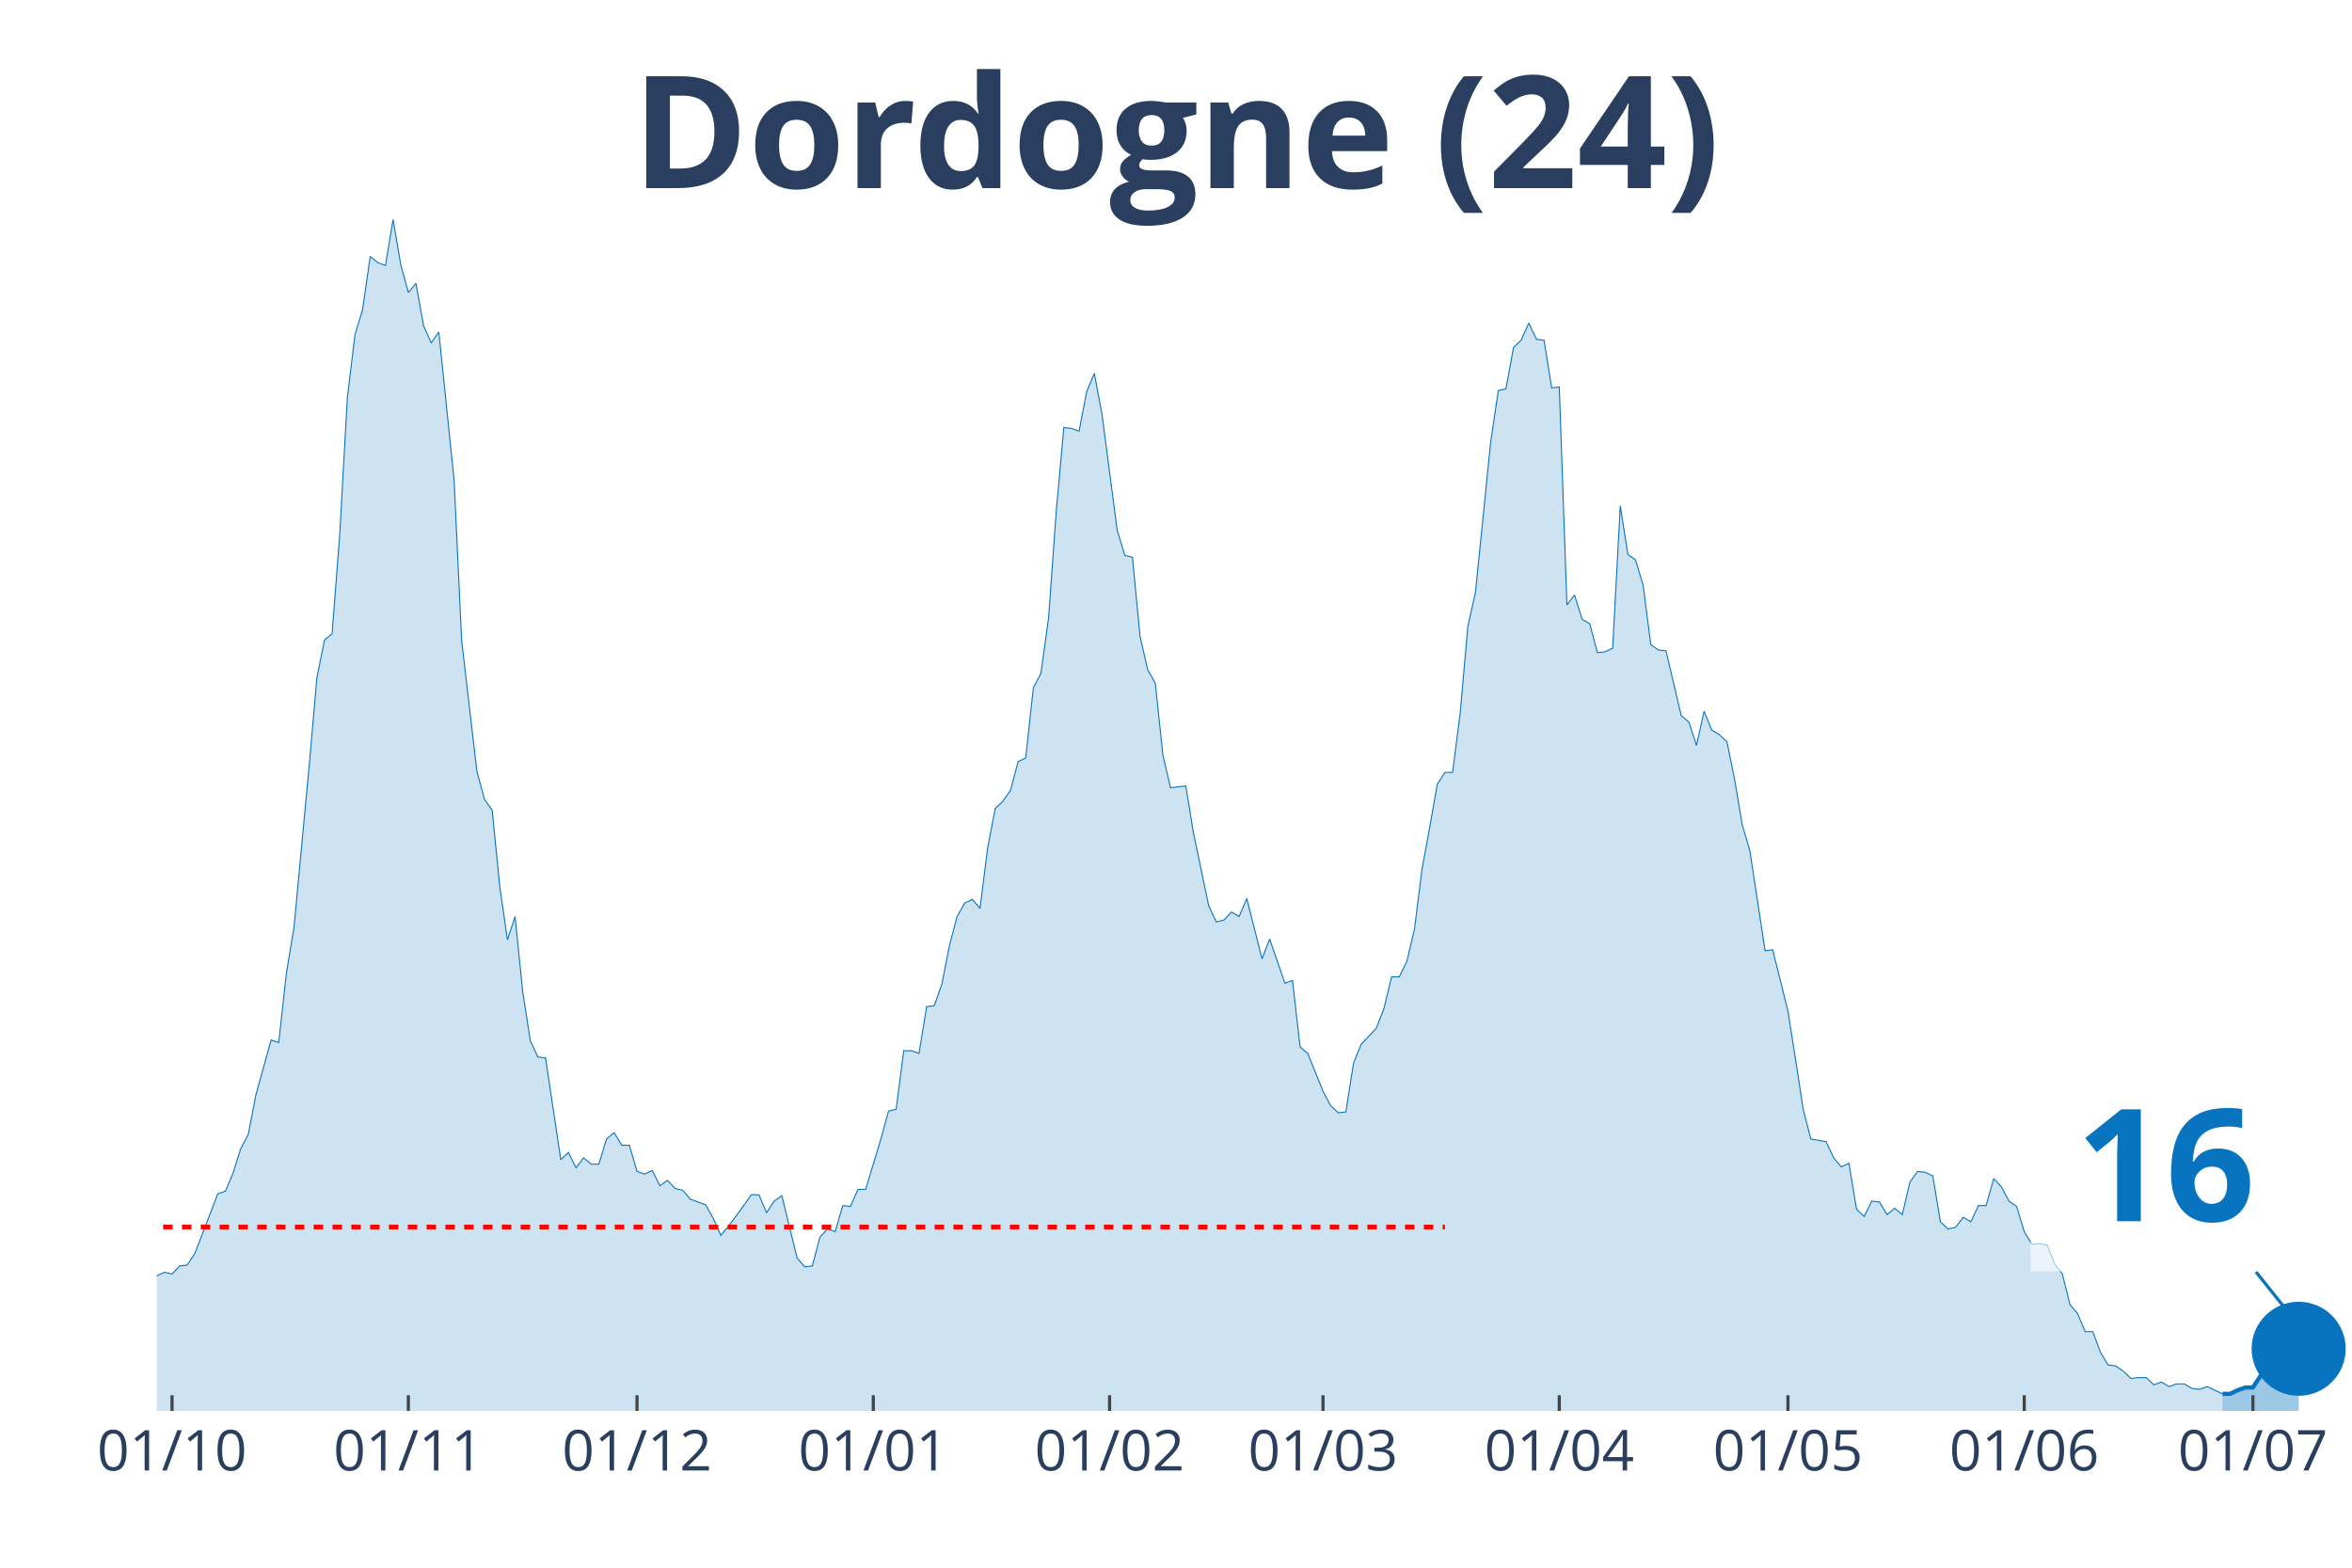
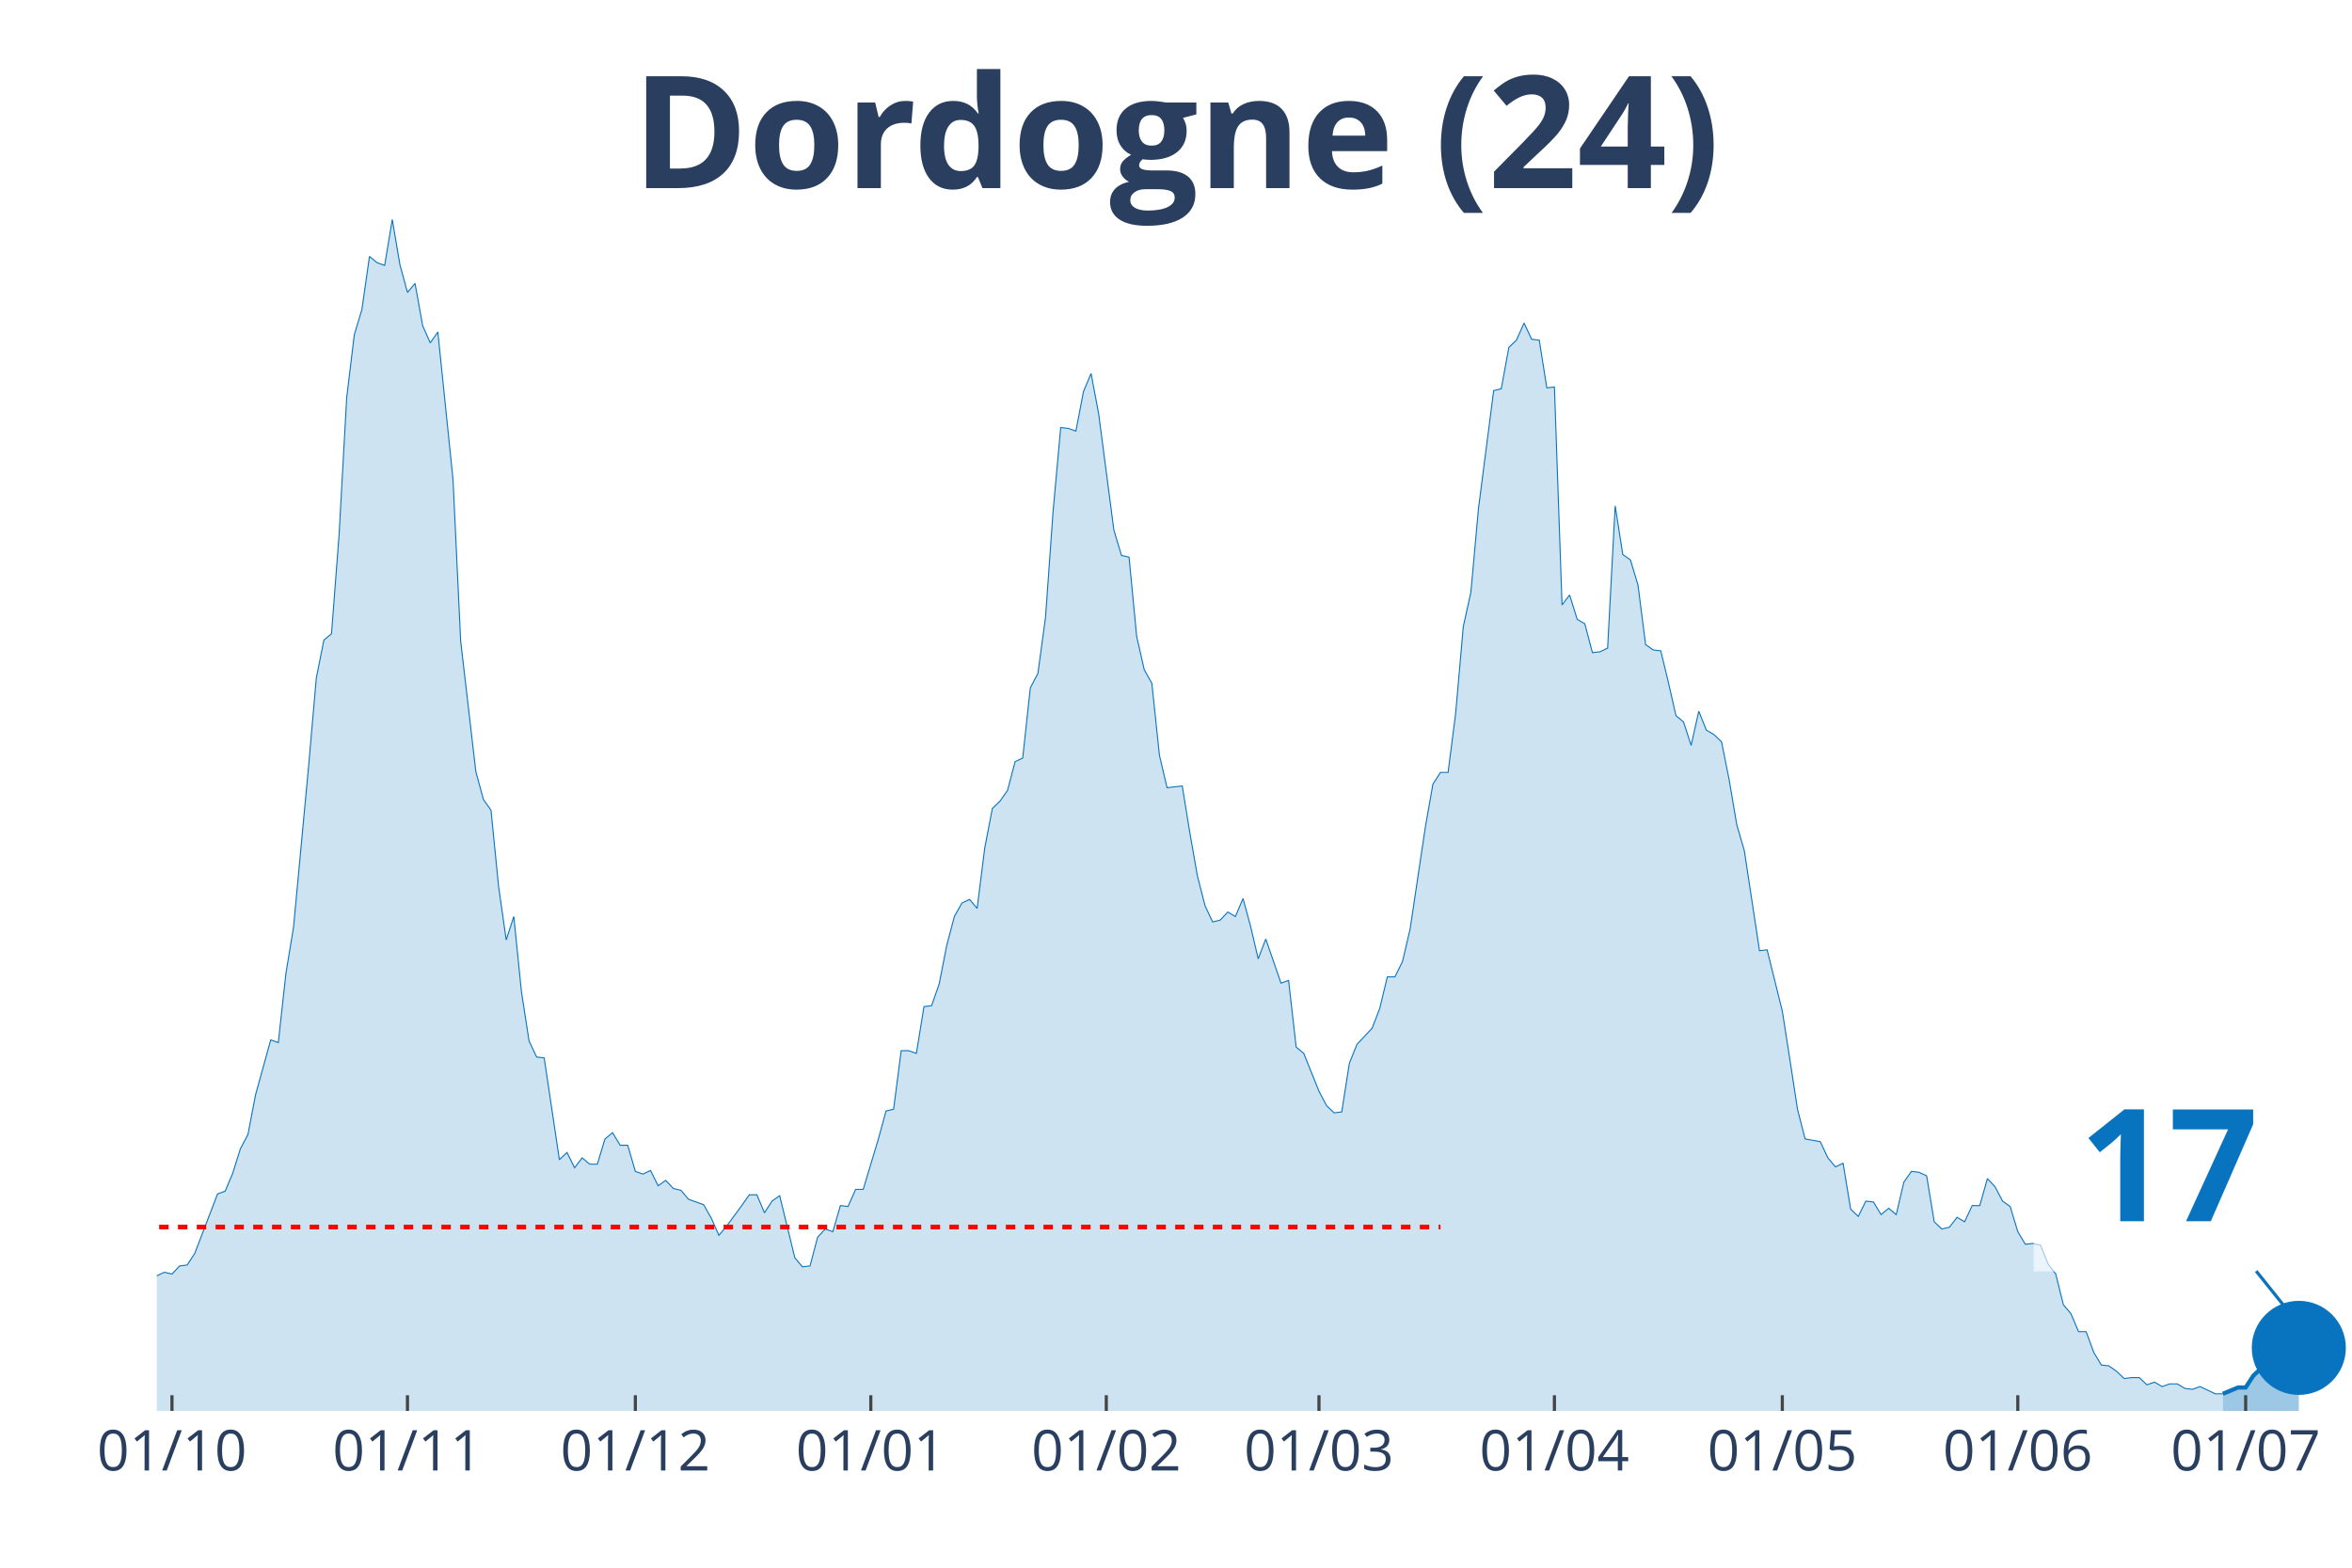
<svg xmlns="http://www.w3.org/2000/svg" class="main-svg" width="1125" height="750" style="" viewBox="0 0 750 500">
  <rect x="0" y="0" width="750" height="500" style="fill: rgb(0, 0, 0); fill-opacity: 0;" />
-   <defs id="defs-13e79c">
+   <defs id="defs-e757cb">
    <g class="clips">
-       <clipPath id="clip13e79cxyplot" class="plotclip">
+       <clipPath id="clipe757cbxyplot" class="plotclip">
        <rect width="700" height="380" />
      </clipPath>
-       <clipPath class="axesclip" id="clip13e79cx">
+       <clipPath class="axesclip" id="clipe757cbx">
        <rect x="50" y="0" width="700" height="500" />
      </clipPath>
-       <clipPath class="axesclip" id="clip13e79cy">
+       <clipPath class="axesclip" id="clipe757cby">
        <rect x="0" y="70" width="750" height="380" />
      </clipPath>
-       <clipPath class="axesclip" id="clip13e79cxy">
+       <clipPath class="axesclip" id="clipe757cbxy">
        <rect x="50" y="70" width="700" height="380" />
      </clipPath>
    </g>
    <g class="gradients" />
  </defs>
  <g class="bglayer">
    <rect class="bg" x="50" y="70" width="700" height="380" style="fill: rgb(0, 0, 0); fill-opacity: 0; stroke-width: 0;" />
  </g>
  <g class="layer-below">
    <g class="imagelayer" />
    <g class="shapelayer" />
  </g>
  <g class="cartesianlayer">
    <g class="subplot xy">
      <g class="layer-subplot">
        <g class="shapelayer" />
        <g class="imagelayer" />
      </g>
      <g class="gridlayer">
        <g class="x">
-           <path class="xgrid crisp" transform="translate(54.86,0)" d="M0,70v380" style="stroke: rgb(255, 255, 255); stroke-opacity: 1; stroke-width: 1px;" />
-           <path class="xgrid crisp" transform="translate(130.21,0)" d="M0,70v380" style="stroke: rgb(255, 255, 255); stroke-opacity: 1; stroke-width: 1px;" />
-           <path class="xgrid crisp" transform="translate(203.13,0)" d="M0,70v380" style="stroke: rgb(255, 255, 255); stroke-opacity: 1; stroke-width: 1px;" />
-           <path class="xgrid crisp" transform="translate(278.47,0)" d="M0,70v380" style="stroke: rgb(255, 255, 255); stroke-opacity: 1; stroke-width: 1px;" />
-           <path class="xgrid crisp" transform="translate(353.82,0)" d="M0,70v380" style="stroke: rgb(255, 255, 255); stroke-opacity: 1; stroke-width: 1px;" />
-           <path class="xgrid crisp" transform="translate(421.88,0)" d="M0,70v380" style="stroke: rgb(255, 255, 255); stroke-opacity: 1; stroke-width: 1px;" />
-           <path class="xgrid crisp" transform="translate(497.22,0)" d="M0,70v380" style="stroke: rgb(255, 255, 255); stroke-opacity: 1; stroke-width: 1px;" />
-           <path class="xgrid crisp" transform="translate(570.14,0)" d="M0,70v380" style="stroke: rgb(255, 255, 255); stroke-opacity: 1; stroke-width: 1px;" />
-           <path class="xgrid crisp" transform="translate(645.49,0)" d="M0,70v380" style="stroke: rgb(255, 255, 255); stroke-opacity: 1; stroke-width: 1px;" />
-           <path class="xgrid crisp" transform="translate(718.4,0)" d="M0,70v380" style="stroke: rgb(255, 255, 255); stroke-opacity: 1; stroke-width: 1px;" />
+           <path class="xgrid crisp" transform="translate(54.84,0)" d="M0,70v380" style="stroke: rgb(255, 255, 255); stroke-opacity: 1; stroke-width: 1px;" />
+           <path class="xgrid crisp" transform="translate(129.93,0)" d="M0,70v380" style="stroke: rgb(255, 255, 255); stroke-opacity: 1; stroke-width: 1px;" />
+           <path class="xgrid crisp" transform="translate(202.6,0)" d="M0,70v380" style="stroke: rgb(255, 255, 255); stroke-opacity: 1; stroke-width: 1px;" />
+           <path class="xgrid crisp" transform="translate(277.68,0)" d="M0,70v380" style="stroke: rgb(255, 255, 255); stroke-opacity: 1; stroke-width: 1px;" />
+           <path class="xgrid crisp" transform="translate(352.77,0)" d="M0,70v380" style="stroke: rgb(255, 255, 255); stroke-opacity: 1; stroke-width: 1px;" />
+           <path class="xgrid crisp" transform="translate(420.59,0)" d="M0,70v380" style="stroke: rgb(255, 255, 255); stroke-opacity: 1; stroke-width: 1px;" />
+           <path class="xgrid crisp" transform="translate(495.67,0)" d="M0,70v380" style="stroke: rgb(255, 255, 255); stroke-opacity: 1; stroke-width: 1px;" />
+           <path class="xgrid crisp" transform="translate(568.34,0)" d="M0,70v380" style="stroke: rgb(255, 255, 255); stroke-opacity: 1; stroke-width: 1px;" />
+           <path class="xgrid crisp" transform="translate(643.43,0)" d="M0,70v380" style="stroke: rgb(255, 255, 255); stroke-opacity: 1; stroke-width: 1px;" />
+           <path class="xgrid crisp" transform="translate(716.09,0)" d="M0,70v380" style="stroke: rgb(255, 255, 255); stroke-opacity: 1; stroke-width: 1px;" />
        </g>
        <g class="y" />
      </g>
      <g class="zerolinelayer" />
      <path class="xlines-below" />
      <path class="ylines-below" />
      <g class="overlines-below" />
      <g class="xaxislayer-below" />
      <g class="yaxislayer-below" />
      <g class="overaxes-below" />
-       <g class="plot" transform="translate(50, 70)" clip-path="url('#clip13e79cxyplot')">
+       <g class="plot" transform="translate(50, 70)" clip-path="url('#clipe757cbxyplot')">
        <g class="scatterlayer mlayer">
-           <g class="trace scatter trace25e61e" style="stroke-miterlimit: 2;">
+           <g class="trace scatter trace3500ab" style="stroke-miterlimit: 2;">
            <g class="fills">
              <g>
-                 <path class="js-fill" d="M658.68,380L-330.56,380L-330.56,377.99L-148.26,377.41L-145.83,376.84L-114.24,376.84L-111.81,373.11L-106.94,368.22L-104.51,366.21L-99.65,360.76L-97.22,360.76L-92.36,363.05L-89.93,355.87L-85.07,352.43L-82.64,352.43L-77.78,350.42L-75.35,348.12L-72.92,350.99L-70.49,347.54L-65.62,345.82L-63.19,346.11L-60.76,346.39L-58.33,340.08L-55.9,340.36L-53.47,336.92L-48.61,334.33L-46.18,334.04L-43.75,326.58L-41.32,329.16L-38.89,324.57L-36.46,323.13L-29.17,322.55L-26.74,326.86L-21.87,332.03L-19.44,336.34L-17.01,332.89L-14.58,335.48L-9.72,335.48L-7.29,332.03L-4.86,332.32L-2.43,333.76L0,336.92L2.43,335.77L4.86,336.34L7.29,333.76L9.72,333.47L12.15,329.74L19.44,310.78L21.88,309.92L24.31,304.17L26.74,296.42L29.17,291.82L31.6,279.18L36.46,261.66L38.89,262.52L41.32,240.41L43.75,225.76L48.61,174.06L51.04,146.2L53.47,134.13L55.9,132.12L58.33,100.53L60.76,56.87L63.19,36.76L65.63,28.72L68.06,11.78L70.49,13.79L72.92,14.65L75.35,0L77.78,14.36L80.21,23.27L82.64,20.39L85.07,33.89L87.5,39.35L89.93,35.9L94.79,83.01L97.22,134.42L102.08,176.07L104.51,184.97L106.94,188.42L109.38,212.83L111.81,229.78L114.24,222.31L116.67,246.15L119.1,261.95L121.53,267.12L123.96,267.41L128.82,299.86L131.25,297.57L133.68,302.45L136.11,299.29L138.54,301.3L140.97,301.3L143.4,293.26L145.83,291.25L148.26,295.27L150.69,295.27L153.13,303.6L155.56,304.46L157.99,303.31L160.42,308.19L162.85,306.47L165.28,309.06L167.71,309.63L170.14,312.5L175,314.23L177.43,318.53L179.86,323.99L182.29,321.12L187.15,314.51L189.58,311.07L192.01,311.07L194.44,316.81L196.88,313.08L199.31,311.35L204.17,331.17L206.6,334.04L209.03,333.76L211.46,324.57L213.89,321.98L216.32,322.84L218.75,314.51L221.18,314.8L223.61,309.34L226.04,309.34L230.9,293.26L233.33,284.35L235.76,283.78L238.19,265.11L240.63,265.11L243.06,265.97L245.49,251.04L247.92,250.75L250.35,243.85L252.78,231.5L255.21,222.31L257.64,218L260.07,216.86L262.5,219.73L264.93,200.48L267.36,187.85L269.79,185.55L272.22,182.1L274.65,172.91L277.08,171.76L279.51,149.36L281.94,144.76L284.38,126.95L286.81,93.06L289.24,66.35L291.67,66.64L294.1,67.5L296.53,54.86L298.96,49.12L301.39,62.04L306.25,99.09L308.68,107.14L311.11,107.71L313.54,132.99L315.97,143.61L318.4,147.92L320.83,170.9L323.26,181.24L328.13,180.67L330.56,195.6L335.42,218.87L337.85,224.04L340.28,223.46L342.71,220.88L345.14,222.31L347.57,216.57L352.43,235.81L354.86,229.49L359.72,243.57L362.15,242.71L364.58,263.96L367.01,265.97L371.88,278.03L374.31,282.63L376.74,284.93L379.17,284.64L381.6,269.13L384.03,263.1L388.89,257.93L391.32,251.61L393.75,241.56L396.18,241.56L398.61,236.67L401.04,226.33L403.47,207.09L405.9,193.88L408.33,180.09L410.76,176.36L413.19,176.36L415.63,157.4L418.06,129.83L420.49,118.91L425.35,70.94L427.78,54.57L430.21,54L432.64,40.79L435.07,38.49L437.5,33.03L439.93,38.2L442.36,38.49L444.79,53.71L447.22,53.42L449.65,122.93L452.08,119.77L454.51,127.53L456.94,128.96L459.38,138.16L461.81,137.87L464.24,136.72L466.67,91.34L469.1,106.85L471.53,108.57L473.96,116.61L476.39,135.57L478.82,137.29L481.25,137.58L486.11,158.26L488.54,160.27L490.97,167.74L493.4,156.83L495.83,162.86L498.26,164.29L500.69,166.59L503.13,178.65L505.56,193.02L507.99,201.35L512.85,233.23L515.28,232.94L520.14,252.47L522.57,267.98L525,283.78L527.43,293.26L532.29,294.12L534.72,299.29L537.15,302.16L539.58,301.01L542.01,315.66L544.44,317.96L546.88,313.08L549.31,313.36L551.74,317.38L554.17,315.37L556.6,317.38L559.03,307.04L561.46,303.6L563.89,303.89L566.32,305.03L568.75,319.68L571.18,321.98L573.61,321.41L576.04,318.25L578.47,319.68L580.9,314.51L583.33,314.51L585.76,305.9L588.19,308.48L590.63,313.08L593.06,314.8L595.49,322.84L597.92,326.86L600.35,326.58L602.78,327.15L605.21,333.18L607.64,336.34L610.07,346.11L612.5,348.98L614.93,354.72L617.36,354.72L619.79,361.33L622.22,365.35L624.65,365.64L627.08,367.36L629.51,369.66L631.94,369.37L634.38,369.37L636.81,371.67L639.24,370.81L641.67,372.24L644.1,371.38L646.53,371.38L648.96,372.82L651.39,373.11L653.82,372.24L656.25,373.39L658.68,374.54" style="fill: rgb(8, 115, 191); fill-opacity: 0.2; stroke-width: 0;" />
+                 <path class="js-fill" d="M658.82,380L-329.41,380L-329.41,377.99L-147.75,377.41L-145.33,376.84L-113.84,376.84L-111.42,373.11L-106.57,368.22L-104.15,366.21L-99.31,360.76L-96.89,360.76L-92.04,363.05L-89.62,355.87L-84.78,352.43L-82.35,352.43L-77.51,350.42L-75.09,348.12L-72.66,350.99L-70.24,347.54L-65.4,345.82L-62.98,346.11L-60.55,346.39L-58.13,340.08L-55.71,340.36L-53.29,336.92L-48.44,334.33L-46.02,334.04L-43.6,326.58L-41.18,329.16L-38.75,324.57L-36.33,323.13L-29.07,322.55L-26.64,326.86L-21.8,332.03L-19.38,336.34L-16.96,332.89L-14.53,335.48L-9.69,335.48L-7.27,332.03L-4.84,332.32L-2.42,333.76L0,336.92L2.42,335.77L4.84,336.34L7.27,333.76L9.69,333.47L12.11,329.74L19.38,310.78L21.8,309.92L24.22,304.17L26.64,296.42L29.07,291.82L31.49,279.18L36.33,261.66L38.75,262.52L41.18,240.41L43.6,225.76L48.44,174.06L50.87,146.2L53.29,134.13L55.71,132.12L58.13,100.53L60.55,56.87L62.98,36.76L65.4,28.72L67.82,11.78L70.24,13.79L72.66,14.65L75.09,0L77.51,14.36L79.93,23.27L82.35,20.39L84.78,33.89L87.2,39.35L89.62,35.9L94.46,83.01L96.89,134.42L101.73,176.07L104.15,184.97L106.57,188.42L109,212.83L111.42,229.78L113.84,222.31L116.26,246.15L118.69,261.95L121.11,267.12L123.53,267.41L128.37,299.86L130.8,297.57L133.22,302.45L135.64,299.29L138.06,301.3L140.48,301.3L142.91,293.26L145.33,291.25L147.75,295.27L150.17,295.27L152.6,303.6L155.02,304.46L157.44,303.31L159.86,308.19L162.28,306.47L164.71,309.06L167.13,309.63L169.55,312.5L174.39,314.23L176.82,318.53L179.24,323.99L181.66,321.12L186.51,314.51L188.93,311.07L191.35,311.07L193.77,316.81L196.19,313.08L198.62,311.35L203.46,331.17L205.88,334.04L208.3,333.76L210.73,324.57L213.15,321.98L215.57,322.84L217.99,314.51L220.42,314.8L222.84,309.34L225.26,309.34L230.1,293.26L232.53,284.35L234.95,283.78L237.37,265.11L239.79,265.11L242.21,265.97L244.64,251.04L247.06,250.75L249.48,243.85L251.9,231.5L254.33,222.31L256.75,218L259.17,216.86L261.59,219.73L264.01,200.48L266.44,187.85L268.86,185.55L271.28,182.1L273.7,172.91L276.12,171.76L278.55,149.36L280.97,144.76L283.39,126.95L285.81,93.06L288.24,66.35L290.66,66.64L293.08,67.5L295.5,54.86L297.92,49.12L300.35,62.04L305.19,99.09L307.61,107.14L310.03,107.71L312.46,132.99L314.88,143.61L317.3,147.92L319.72,170.9L322.15,181.24L326.99,180.67L329.41,195.6L331.83,209.39L334.26,218.87L336.68,224.04L339.1,223.46L341.52,220.88L343.94,222.31L346.37,216.57L348.79,225.47L351.21,235.81L353.63,229.49L358.48,243.57L360.9,242.71L363.32,263.96L365.74,265.97L370.59,278.03L373.01,282.63L375.43,284.93L377.85,284.64L380.28,269.13L382.7,263.1L387.54,257.93L389.97,251.61L392.39,241.56L394.81,241.56L397.23,236.67L399.65,226.33L404.5,193.88L406.92,180.09L409.34,176.36L411.76,176.36L414.19,157.4L416.61,129.83L419.03,118.91L421.45,92.2L426.3,54.57L428.72,54L431.14,40.79L433.56,38.49L435.99,33.03L438.41,38.2L440.83,38.49L443.25,53.71L445.67,53.42L448.1,122.93L450.52,119.77L452.94,127.53L455.36,128.96L457.79,138.16L460.21,137.87L462.63,136.72L465.05,91.34L467.47,106.85L469.9,108.57L472.32,116.61L474.74,135.57L477.16,137.29L479.58,137.58L482.01,147.63L484.43,158.26L486.85,160.27L489.27,167.74L491.7,156.83L494.12,162.86L496.54,164.29L498.96,166.59L501.38,178.65L503.81,193.02L506.23,201.35L511.07,233.23L513.49,232.94L518.34,252.47L520.76,267.98L523.18,283.78L525.61,293.26L530.45,294.12L532.87,299.29L535.29,302.16L537.72,301.01L540.14,315.66L542.56,317.96L544.98,313.08L547.4,313.36L549.83,317.38L552.25,315.37L554.67,317.38L557.09,307.04L559.52,303.6L561.94,303.89L564.36,305.03L566.78,319.68L569.2,321.98L571.63,321.41L574.05,318.25L576.47,319.68L578.89,314.51L581.31,314.51L583.74,305.9L586.16,308.48L588.58,313.08L591,314.8L593.43,322.84L595.85,326.86L598.27,326.58L600.69,327.15L603.11,333.18L605.54,336.34L607.96,346.11L610.38,348.98L612.8,354.72L615.22,354.72L617.65,361.33L620.07,365.35L622.49,365.64L624.91,367.36L627.34,369.66L629.76,369.37L632.18,369.37L634.6,371.67L637.02,370.81L639.45,372.24L641.87,371.38L644.29,371.38L646.71,372.82L649.13,373.11L651.56,372.24L653.98,373.39L656.4,374.54L658.82,374.54" style="fill: rgb(8, 115, 191); fill-opacity: 0.2; stroke-width: 0;" />
              </g>
            </g>
            <g class="errorbars" />
            <g class="lines">
-               <path class="js-line" d="M-330.56,377.99L-148.26,377.41L-145.83,376.84L-114.24,376.84L-111.81,373.11L-106.94,368.22L-104.51,366.21L-99.65,360.76L-97.22,360.76L-92.36,363.05L-89.93,355.87L-85.07,352.43L-82.64,352.43L-77.78,350.42L-75.35,348.12L-72.92,350.99L-70.49,347.54L-65.62,345.82L-63.19,346.11L-60.76,346.39L-58.33,340.08L-55.9,340.36L-53.47,336.92L-48.61,334.33L-46.18,334.04L-43.75,326.58L-41.32,329.16L-38.89,324.57L-36.46,323.13L-29.17,322.55L-26.74,326.86L-21.87,332.03L-19.44,336.34L-17.01,332.89L-14.58,335.48L-9.72,335.48L-7.29,332.03L-4.86,332.32L-2.43,333.76L0,336.92L2.43,335.77L4.86,336.34L7.29,333.76L9.72,333.47L12.15,329.74L19.44,310.78L21.88,309.92L24.31,304.17L26.74,296.42L29.17,291.82L31.6,279.18L36.46,261.66L38.89,262.52L41.32,240.41L43.75,225.76L48.61,174.06L51.04,146.2L53.47,134.13L55.9,132.12L58.33,100.53L60.76,56.87L63.19,36.76L65.63,28.72L68.06,11.78L70.49,13.79L72.92,14.65L75.35,0L77.78,14.36L80.21,23.27L82.64,20.39L85.07,33.89L87.5,39.35L89.93,35.9L94.79,83.01L97.22,134.42L102.08,176.07L104.51,184.97L106.94,188.42L109.38,212.83L111.81,229.78L114.24,222.31L116.67,246.15L119.1,261.95L121.53,267.12L123.96,267.41L128.82,299.86L131.25,297.57L133.68,302.45L136.11,299.29L138.54,301.3L140.97,301.3L143.4,293.26L145.83,291.25L148.26,295.27L150.69,295.27L153.13,303.6L155.56,304.46L157.99,303.31L160.42,308.19L162.85,306.47L165.28,309.06L167.71,309.63L170.14,312.5L175,314.23L177.43,318.53L179.86,323.99L182.29,321.12L187.15,314.51L189.58,311.07L192.01,311.07L194.44,316.81L196.88,313.08L199.31,311.35L204.17,331.17L206.6,334.04L209.03,333.76L211.46,324.57L213.89,321.98L216.32,322.84L218.75,314.51L221.18,314.8L223.61,309.34L226.04,309.34L230.9,293.26L233.33,284.35L235.76,283.78L238.19,265.11L240.63,265.11L243.06,265.97L245.49,251.04L247.92,250.75L250.35,243.85L252.78,231.5L255.21,222.31L257.64,218L260.07,216.86L262.5,219.73L264.93,200.48L267.36,187.85L269.79,185.55L272.22,182.1L274.65,172.91L277.08,171.76L279.51,149.36L281.94,144.76L284.38,126.95L286.81,93.06L289.24,66.35L291.67,66.64L294.1,67.5L296.53,54.86L298.96,49.12L301.39,62.04L306.25,99.09L308.68,107.14L311.11,107.71L313.54,132.99L315.97,143.61L318.4,147.92L320.83,170.9L323.26,181.24L328.13,180.67L330.56,195.6L335.42,218.87L337.85,224.04L340.28,223.46L342.71,220.88L345.14,222.31L347.57,216.57L352.43,235.81L354.86,229.49L359.72,243.57L362.15,242.71L364.58,263.96L367.01,265.97L371.88,278.03L374.31,282.63L376.74,284.93L379.17,284.64L381.6,269.13L384.03,263.1L388.89,257.93L391.32,251.61L393.75,241.56L396.18,241.56L398.61,236.67L401.04,226.33L403.47,207.09L405.9,193.88L408.33,180.09L410.76,176.36L413.19,176.36L415.63,157.4L418.06,129.83L420.49,118.91L425.35,70.94L427.78,54.57L430.21,54L432.64,40.79L435.07,38.49L437.5,33.03L439.93,38.2L442.36,38.49L444.79,53.71L447.22,53.42L449.65,122.93L452.08,119.77L454.51,127.53L456.94,128.96L459.38,138.16L461.81,137.87L464.24,136.72L466.67,91.34L469.1,106.85L471.53,108.57L473.96,116.61L476.39,135.57L478.82,137.29L481.25,137.58L486.11,158.26L488.54,160.27L490.97,167.74L493.4,156.83L495.83,162.86L498.26,164.29L500.69,166.59L503.13,178.65L505.56,193.02L507.99,201.35L512.85,233.23L515.28,232.94L520.14,252.47L522.57,267.98L525,283.78L527.43,293.26L532.29,294.12L534.72,299.29L537.15,302.16L539.58,301.01L542.01,315.66L544.44,317.96L546.88,313.08L549.31,313.36L551.74,317.38L554.17,315.37L556.6,317.38L559.03,307.04L561.46,303.6L563.89,303.89L566.32,305.03L568.75,319.68L571.18,321.98L573.61,321.41L576.04,318.25L578.47,319.68L580.9,314.51L583.33,314.51L585.76,305.9L588.19,308.48L590.63,313.08L593.06,314.8L595.49,322.84L597.92,326.86L600.35,326.58L602.78,327.15L605.21,333.18L607.64,336.34L610.07,346.11L612.5,348.98L614.93,354.72L617.36,354.72L619.79,361.33L622.22,365.35L624.65,365.64L627.08,367.36L629.51,369.66L631.94,369.37L634.38,369.37L636.81,371.67L639.24,370.81L641.67,372.24L644.1,371.38L646.53,371.38L648.96,372.82L651.39,373.11L653.82,372.24L656.25,373.39L658.68,374.54" style="vector-effect: non-scaling-stroke; fill: none; stroke: rgb(8, 115, 191); stroke-opacity: 1; stroke-width: 0.5px; opacity: 1;" />
+               <path class="js-line" d="M-329.41,377.99L-147.75,377.41L-145.33,376.84L-113.84,376.84L-111.42,373.11L-106.57,368.22L-104.15,366.21L-99.31,360.76L-96.89,360.76L-92.04,363.05L-89.62,355.87L-84.78,352.43L-82.35,352.43L-77.51,350.42L-75.09,348.12L-72.66,350.99L-70.24,347.54L-65.4,345.82L-62.98,346.11L-60.55,346.39L-58.13,340.08L-55.71,340.36L-53.29,336.92L-48.44,334.33L-46.02,334.04L-43.6,326.58L-41.18,329.16L-38.75,324.57L-36.33,323.13L-29.07,322.55L-26.64,326.86L-21.8,332.03L-19.38,336.34L-16.96,332.89L-14.53,335.48L-9.69,335.48L-7.27,332.03L-4.84,332.32L-2.42,333.76L0,336.92L2.42,335.77L4.84,336.34L7.27,333.76L9.69,333.47L12.11,329.74L19.38,310.78L21.8,309.92L24.22,304.17L26.64,296.42L29.07,291.82L31.49,279.18L36.33,261.66L38.75,262.52L41.18,240.41L43.6,225.76L48.44,174.06L50.87,146.2L53.29,134.13L55.71,132.12L58.13,100.53L60.55,56.87L62.98,36.76L65.4,28.72L67.82,11.78L70.24,13.79L72.66,14.65L75.09,0L77.51,14.36L79.93,23.27L82.35,20.39L84.78,33.89L87.2,39.35L89.62,35.9L94.46,83.01L96.89,134.42L101.73,176.07L104.15,184.97L106.57,188.42L109,212.83L111.42,229.78L113.84,222.31L116.26,246.15L118.69,261.95L121.11,267.12L123.53,267.41L128.37,299.86L130.8,297.57L133.22,302.45L135.64,299.29L138.06,301.3L140.48,301.3L142.91,293.26L145.33,291.25L147.75,295.27L150.17,295.27L152.6,303.6L155.02,304.46L157.44,303.31L159.86,308.19L162.28,306.47L164.71,309.06L167.13,309.63L169.55,312.5L174.39,314.23L176.82,318.53L179.24,323.99L181.66,321.12L186.51,314.51L188.93,311.07L191.35,311.07L193.77,316.81L196.19,313.08L198.62,311.35L203.46,331.17L205.88,334.04L208.3,333.76L210.73,324.57L213.15,321.98L215.57,322.84L217.99,314.51L220.42,314.8L222.84,309.34L225.26,309.34L230.1,293.26L232.53,284.35L234.95,283.78L237.37,265.11L239.79,265.11L242.21,265.97L244.64,251.04L247.06,250.75L249.48,243.85L251.9,231.5L254.33,222.31L256.75,218L259.17,216.86L261.59,219.73L264.01,200.48L266.44,187.85L268.86,185.55L271.28,182.1L273.7,172.91L276.12,171.76L278.55,149.36L280.97,144.76L283.39,126.95L285.81,93.06L288.24,66.35L290.66,66.64L293.08,67.5L295.5,54.86L297.92,49.12L300.35,62.04L305.19,99.09L307.61,107.14L310.03,107.71L312.46,132.99L314.88,143.61L317.3,147.92L319.72,170.9L322.15,181.24L326.99,180.67L329.41,195.6L331.83,209.39L334.26,218.87L336.68,224.04L339.1,223.46L341.52,220.88L343.94,222.31L346.37,216.57L348.79,225.47L351.21,235.81L353.63,229.49L358.48,243.57L360.9,242.71L363.32,263.96L365.74,265.97L370.59,278.03L373.01,282.63L375.43,284.93L377.85,284.64L380.28,269.13L382.7,263.1L387.54,257.93L389.97,251.61L392.39,241.56L394.81,241.56L397.23,236.67L399.65,226.33L404.5,193.88L406.92,180.09L409.34,176.36L411.76,176.36L414.19,157.4L416.61,129.83L419.03,118.91L421.45,92.2L426.3,54.57L428.72,54L431.14,40.79L433.56,38.49L435.99,33.03L438.41,38.2L440.83,38.49L443.25,53.71L445.67,53.42L448.1,122.93L450.52,119.77L452.94,127.53L455.36,128.96L457.79,138.16L460.21,137.87L462.63,136.72L465.05,91.34L467.47,106.85L469.9,108.57L472.32,116.61L474.74,135.57L477.16,137.29L479.58,137.58L482.01,147.63L484.43,158.26L486.85,160.27L489.27,167.74L491.7,156.83L494.12,162.86L496.54,164.29L498.96,166.59L501.38,178.65L503.81,193.02L506.23,201.35L511.07,233.23L513.49,232.94L518.34,252.47L520.76,267.98L523.18,283.78L525.61,293.26L530.45,294.12L532.87,299.29L535.29,302.16L537.72,301.01L540.14,315.66L542.56,317.96L544.98,313.08L547.4,313.36L549.83,317.38L552.25,315.37L554.67,317.38L557.09,307.04L559.52,303.6L561.94,303.89L564.36,305.03L566.78,319.68L569.2,321.98L571.63,321.41L574.05,318.25L576.47,319.68L578.89,314.51L581.31,314.51L583.74,305.9L586.16,308.48L588.58,313.08L591,314.8L593.43,322.84L595.85,326.86L598.27,326.58L600.69,327.15L603.11,333.18L605.54,336.34L607.96,346.11L610.38,348.98L612.8,354.72L615.22,354.72L617.65,361.33L620.07,365.35L622.49,365.64L624.91,367.36L627.34,369.66L629.76,369.37L632.18,369.37L634.6,371.67L637.02,370.81L639.45,372.24L641.87,371.38L644.29,371.38L646.71,372.82L649.13,373.11L651.56,372.24L653.98,373.39L656.4,374.54L658.82,374.54" style="vector-effect: non-scaling-stroke; fill: none; stroke: rgb(8, 115, 191); stroke-opacity: 1; stroke-width: 0.5px; opacity: 1;" />
            </g>
            <g class="points" />
            <g class="text" />
          </g>
-           <g class="trace scatter trace0fd1b9" style="stroke-miterlimit: 2;">
+           <g class="trace scatter trace589b3e" style="stroke-miterlimit: 2;">
            <g class="fills">
              <g>
-                 <path class="js-fill" d="M682.99,380L658.68,380L658.68,374.54L661.11,374.54L663.54,373.39L665.97,372.53L668.4,372.53L670.83,368.8L673.26,366.5L675.69,365.06L678.13,361.9L682.99,360.18" style="fill: rgb(8, 115, 191); fill-opacity: 0.4; stroke-width: 0;" />
+                 <path class="js-fill" d="M683.04,380L658.82,380L658.82,374.54L663.67,372.53L666.09,372.53L668.51,368.8L670.93,366.5L673.36,365.06L675.78,361.9L680.62,359.89L683.04,359.89" style="fill: rgb(8, 115, 191); fill-opacity: 0.4; stroke-width: 0;" />
              </g>
            </g>
            <g class="errorbars" />
            <g class="lines">
-               <path class="js-line" d="M658.68,374.54L661.11,374.54L663.54,373.39L665.97,372.53L668.4,372.53L670.83,368.8L673.26,366.5L675.69,365.06L678.13,361.9L682.99,360.18" style="vector-effect: non-scaling-stroke; fill: none; stroke: rgb(8, 115, 191); stroke-opacity: 1; stroke-width: 2px; opacity: 1;" />
+               <path class="js-line" d="M658.82,374.54L663.67,372.53L666.09,372.53L668.51,368.8L670.93,366.5L673.36,365.06L675.78,361.9L680.62,359.89L683.04,359.89" style="vector-effect: non-scaling-stroke; fill: none; stroke: rgb(8, 115, 191); stroke-opacity: 1; stroke-width: 2px; opacity: 1;" />
            </g>
            <g class="points" />
            <g class="text" />
          </g>
-           <g class="trace scatter tracea8e886" style="stroke-miterlimit: 2; opacity: 1;">
+           <g class="trace scatter trace4891e8" style="stroke-miterlimit: 2; opacity: 1;">
            <g class="fills" />
            <g class="errorbars" />
            <g class="lines" />
            <g class="points">
-               <path class="point" transform="translate(682.99,360.18)" d="M15,0A15,15 0 1,1 0,-15A15,15 0 0,1 15,0Z" style="opacity: 1; stroke-width: 0px; fill: rgb(8, 115, 191); fill-opacity: 1;" />
+               <path class="point" transform="translate(683.04,359.89)" d="M15,0A15,15 0 1,1 0,-15A15,15 0 0,1 15,0Z" style="opacity: 1; stroke-width: 0px; fill: rgb(8, 115, 191); fill-opacity: 1;" />
            </g>
            <g class="text" />
          </g>
        </g>
      </g>
      <g class="overplot" />
      <path class="xlines-above crisp" style="fill: none; stroke-width: 1px; stroke: rgb(0, 0, 0); stroke-opacity: 0;" d="" />
      <path class="ylines-above crisp" style="fill: none;" d="M0,0" />
      <g class="overlines-above" />
      <g class="xaxislayer-above">
-         <path class="xtick ticks crisp" d="M0,450v-5" transform="translate(54.86,0)" style="stroke: rgb(68, 68, 68); stroke-opacity: 1; stroke-width: 1px;" />
-         <path class="xtick ticks crisp" d="M0,450v-5" transform="translate(130.21,0)" style="stroke: rgb(68, 68, 68); stroke-opacity: 1; stroke-width: 1px;" />
-         <path class="xtick ticks crisp" d="M0,450v-5" transform="translate(203.13,0)" style="stroke: rgb(68, 68, 68); stroke-opacity: 1; stroke-width: 1px;" />
-         <path class="xtick ticks crisp" d="M0,450v-5" transform="translate(278.47,0)" style="stroke: rgb(68, 68, 68); stroke-opacity: 1; stroke-width: 1px;" />
-         <path class="xtick ticks crisp" d="M0,450v-5" transform="translate(353.82,0)" style="stroke: rgb(68, 68, 68); stroke-opacity: 1; stroke-width: 1px;" />
-         <path class="xtick ticks crisp" d="M0,450v-5" transform="translate(421.88,0)" style="stroke: rgb(68, 68, 68); stroke-opacity: 1; stroke-width: 1px;" />
-         <path class="xtick ticks crisp" d="M0,450v-5" transform="translate(497.22,0)" style="stroke: rgb(68, 68, 68); stroke-opacity: 1; stroke-width: 1px;" />
-         <path class="xtick ticks crisp" d="M0,450v-5" transform="translate(570.14,0)" style="stroke: rgb(68, 68, 68); stroke-opacity: 1; stroke-width: 1px;" />
-         <path class="xtick ticks crisp" d="M0,450v-5" transform="translate(645.49,0)" style="stroke: rgb(68, 68, 68); stroke-opacity: 1; stroke-width: 1px;" />
-         <path class="xtick ticks crisp" d="M0,450v-5" transform="translate(718.4,0)" style="stroke: rgb(68, 68, 68); stroke-opacity: 1; stroke-width: 1px;" />
+         <path class="xtick ticks crisp" d="M0,450v-5" transform="translate(54.84,0)" style="stroke: rgb(68, 68, 68); stroke-opacity: 1; stroke-width: 1px;" />
+         <path class="xtick ticks crisp" d="M0,450v-5" transform="translate(129.93,0)" style="stroke: rgb(68, 68, 68); stroke-opacity: 1; stroke-width: 1px;" />
+         <path class="xtick ticks crisp" d="M0,450v-5" transform="translate(202.6,0)" style="stroke: rgb(68, 68, 68); stroke-opacity: 1; stroke-width: 1px;" />
+         <path class="xtick ticks crisp" d="M0,450v-5" transform="translate(277.68,0)" style="stroke: rgb(68, 68, 68); stroke-opacity: 1; stroke-width: 1px;" />
+         <path class="xtick ticks crisp" d="M0,450v-5" transform="translate(352.77,0)" style="stroke: rgb(68, 68, 68); stroke-opacity: 1; stroke-width: 1px;" />
+         <path class="xtick ticks crisp" d="M0,450v-5" transform="translate(420.59,0)" style="stroke: rgb(68, 68, 68); stroke-opacity: 1; stroke-width: 1px;" />
+         <path class="xtick ticks crisp" d="M0,450v-5" transform="translate(495.67,0)" style="stroke: rgb(68, 68, 68); stroke-opacity: 1; stroke-width: 1px;" />
+         <path class="xtick ticks crisp" d="M0,450v-5" transform="translate(568.34,0)" style="stroke: rgb(68, 68, 68); stroke-opacity: 1; stroke-width: 1px;" />
+         <path class="xtick ticks crisp" d="M0,450v-5" transform="translate(643.43,0)" style="stroke: rgb(68, 68, 68); stroke-opacity: 1; stroke-width: 1px;" />
+         <path class="xtick ticks crisp" d="M0,450v-5" transform="translate(716.09,0)" style="stroke: rgb(68, 68, 68); stroke-opacity: 1; stroke-width: 1px;" />
        <g class="xtick">
-           <text text-anchor="middle" x="0" y="469" transform="translate(54.86,0)" style="font-family: 'Open Sans', verdana, arial, sans-serif; font-size: 18px; fill: rgb(42, 63, 95); fill-opacity: 1; white-space: pre;">01/10</text>
+           <text text-anchor="middle" x="0" y="469" transform="translate(54.84,0)" style="font-family: 'Open Sans', verdana, arial, sans-serif; font-size: 18px; fill: rgb(42, 63, 95); fill-opacity: 1; white-space: pre;">01/10</text>
        </g>
        <g class="xtick">
-           <text text-anchor="middle" x="0" y="469" transform="translate(130.21,0)" style="font-family: 'Open Sans', verdana, arial, sans-serif; font-size: 18px; fill: rgb(42, 63, 95); fill-opacity: 1; white-space: pre;">01/11</text>
+           <text text-anchor="middle" x="0" y="469" transform="translate(129.93,0)" style="font-family: 'Open Sans', verdana, arial, sans-serif; font-size: 18px; fill: rgb(42, 63, 95); fill-opacity: 1; white-space: pre;">01/11</text>
        </g>
        <g class="xtick">
-           <text text-anchor="middle" x="0" y="469" transform="translate(203.13,0)" style="font-family: 'Open Sans', verdana, arial, sans-serif; font-size: 18px; fill: rgb(42, 63, 95); fill-opacity: 1; white-space: pre;">01/12</text>
+           <text text-anchor="middle" x="0" y="469" transform="translate(202.6,0)" style="font-family: 'Open Sans', verdana, arial, sans-serif; font-size: 18px; fill: rgb(42, 63, 95); fill-opacity: 1; white-space: pre;">01/12</text>
        </g>
        <g class="xtick">
-           <text text-anchor="middle" x="0" y="469" transform="translate(278.47,0)" style="font-family: 'Open Sans', verdana, arial, sans-serif; font-size: 18px; fill: rgb(42, 63, 95); fill-opacity: 1; white-space: pre;">01/01</text>
+           <text text-anchor="middle" x="0" y="469" transform="translate(277.68,0)" style="font-family: 'Open Sans', verdana, arial, sans-serif; font-size: 18px; fill: rgb(42, 63, 95); fill-opacity: 1; white-space: pre;">01/01</text>
        </g>
        <g class="xtick">
-           <text text-anchor="middle" x="0" y="469" transform="translate(353.82,0)" style="font-family: 'Open Sans', verdana, arial, sans-serif; font-size: 18px; fill: rgb(42, 63, 95); fill-opacity: 1; white-space: pre;">01/02</text>
+           <text text-anchor="middle" x="0" y="469" transform="translate(352.77,0)" style="font-family: 'Open Sans', verdana, arial, sans-serif; font-size: 18px; fill: rgb(42, 63, 95); fill-opacity: 1; white-space: pre;">01/02</text>
        </g>
        <g class="xtick">
-           <text text-anchor="middle" x="0" y="469" transform="translate(421.88,0)" style="font-family: 'Open Sans', verdana, arial, sans-serif; font-size: 18px; fill: rgb(42, 63, 95); fill-opacity: 1; white-space: pre;">01/03</text>
+           <text text-anchor="middle" x="0" y="469" transform="translate(420.59,0)" style="font-family: 'Open Sans', verdana, arial, sans-serif; font-size: 18px; fill: rgb(42, 63, 95); fill-opacity: 1; white-space: pre;">01/03</text>
        </g>
        <g class="xtick">
-           <text text-anchor="middle" x="0" y="469" transform="translate(497.22,0)" style="font-family: 'Open Sans', verdana, arial, sans-serif; font-size: 18px; fill: rgb(42, 63, 95); fill-opacity: 1; white-space: pre;">01/04</text>
+           <text text-anchor="middle" x="0" y="469" transform="translate(495.67,0)" style="font-family: 'Open Sans', verdana, arial, sans-serif; font-size: 18px; fill: rgb(42, 63, 95); fill-opacity: 1; white-space: pre;">01/04</text>
        </g>
        <g class="xtick">
-           <text text-anchor="middle" x="0" y="469" transform="translate(570.14,0)" style="font-family: 'Open Sans', verdana, arial, sans-serif; font-size: 18px; fill: rgb(42, 63, 95); fill-opacity: 1; white-space: pre;">01/05</text>
+           <text text-anchor="middle" x="0" y="469" transform="translate(568.34,0)" style="font-family: 'Open Sans', verdana, arial, sans-serif; font-size: 18px; fill: rgb(42, 63, 95); fill-opacity: 1; white-space: pre;">01/05</text>
        </g>
        <g class="xtick">
-           <text text-anchor="middle" x="0" y="469" transform="translate(645.49,0)" style="font-family: 'Open Sans', verdana, arial, sans-serif; font-size: 18px; fill: rgb(42, 63, 95); fill-opacity: 1; white-space: pre;">01/06</text>
+           <text text-anchor="middle" x="0" y="469" transform="translate(643.43,0)" style="font-family: 'Open Sans', verdana, arial, sans-serif; font-size: 18px; fill: rgb(42, 63, 95); fill-opacity: 1; white-space: pre;">01/06</text>
        </g>
        <g class="xtick">
-           <text text-anchor="middle" x="0" y="469" transform="translate(718.4,0)" style="font-family: 'Open Sans', verdana, arial, sans-serif; font-size: 18px; fill: rgb(42, 63, 95); fill-opacity: 1; white-space: pre;">01/07</text>
+           <text text-anchor="middle" x="0" y="469" transform="translate(716.09,0)" style="font-family: 'Open Sans', verdana, arial, sans-serif; font-size: 18px; fill: rgb(42, 63, 95); fill-opacity: 1; white-space: pre;">01/07</text>
        </g>
      </g>
      <g class="yaxislayer-above" />
      <g class="overaxes-above" />
    </g>
  </g>
  <g class="polarlayer" />
  <g class="ternarylayer" />
  <g class="geolayer" />
  <g class="funnelarealayer" />
  <g class="pielayer" />
  <g class="treemaplayer" />
  <g class="sunburstlayer" />
  <g class="glimages" />
-   <defs id="topdefs-13e79c">
+   <defs id="topdefs-e757cb">
    <g class="clips" />
  </defs>
  <g class="layer-above">
    <g class="imagelayer" />
    <g class="shapelayer">
-       <path data-index="0" fill-rule="evenodd" d="M-1315.97,391.35L460.76,391.35" clip-path="url('#clip13e79cxy')" style="opacity: 1; stroke: rgb(255, 0, 0); stroke-opacity: 1; fill: rgb(0, 0, 0); fill-opacity: 0; stroke-dasharray: 3px, 3px; stroke-width: 1.5px;" />
+       <path data-index="0" fill-rule="evenodd" d="M-1311.25,391.35L459.34,391.35" clip-path="url('#clipe757cbxy')" style="opacity: 1; stroke: rgb(255, 0, 0); stroke-opacity: 1; fill: rgb(0, 0, 0); fill-opacity: 0; stroke-dasharray: 3px, 3px; stroke-width: 1.5px;" />
    </g>
  </g>
  <g class="infolayer">
    <g class="g-gtitle">
      <text class="gtitle" x="375" y="25" text-anchor="middle" dy="0.7em" style="font-family: 'Open Sans', verdana, arial, sans-serif; font-size: 50px; fill: rgb(42, 63, 95); opacity: 1; font-weight: normal; white-space: pre;">
        <tspan style="font-weight:bold">Dordogne (24)</tspan>
      </text>
    </g>
    <g class="g-xtitle" />
    <g class="annotation" data-index="0" style="opacity: 1;">
-       <g class="annotation-text-g" transform="rotate(0,690.99,370.18)">
-         <g class="cursor-pointer" transform="translate(647, 334)">
+       <g class="annotation-text-g" transform="rotate(0,691.04,369.89)">
+         <g class="cursor-pointer" transform="translate(648, 334)">
          <rect class="bg" x="0.5" y="0.5" width="86" height="71" style="stroke-width: 1px; stroke: rgb(0, 0, 0); stroke-opacity: 0; fill: rgb(255, 255, 255); fill-opacity: 0.6;" />
          <text class="annotation-text" text-anchor="middle" x="43.531" y="55.5" style="font-family: 'Open Sans', verdana, arial, sans-serif; font-size: 50px; fill: rgb(8, 115, 191); fill-opacity: 1; white-space: pre;">
-             <tspan style="font-weight:bold">16 </tspan>
+             <tspan style="font-weight:bold">17 </tspan>
          </text>
        </g>
      </g>
      <g class="annotation-arrow-g" style="opacity: 1;">
-         <path d="M719.39,405.68L730.99,420.18" style="stroke-width: 1px; stroke: rgb(8, 115, 191); stroke-opacity: 1; stroke-dasharray: 0px, 0px, 18.569px, 18.569px;" />
+         <path d="M719.44,405.39L731.04,419.89" style="stroke-width: 1px; stroke: rgb(8, 115, 191); stroke-opacity: 1; stroke-dasharray: 0px, 0px, 18.569px, 18.569px;" />
      </g>
    </g>
  </g>
</svg>
